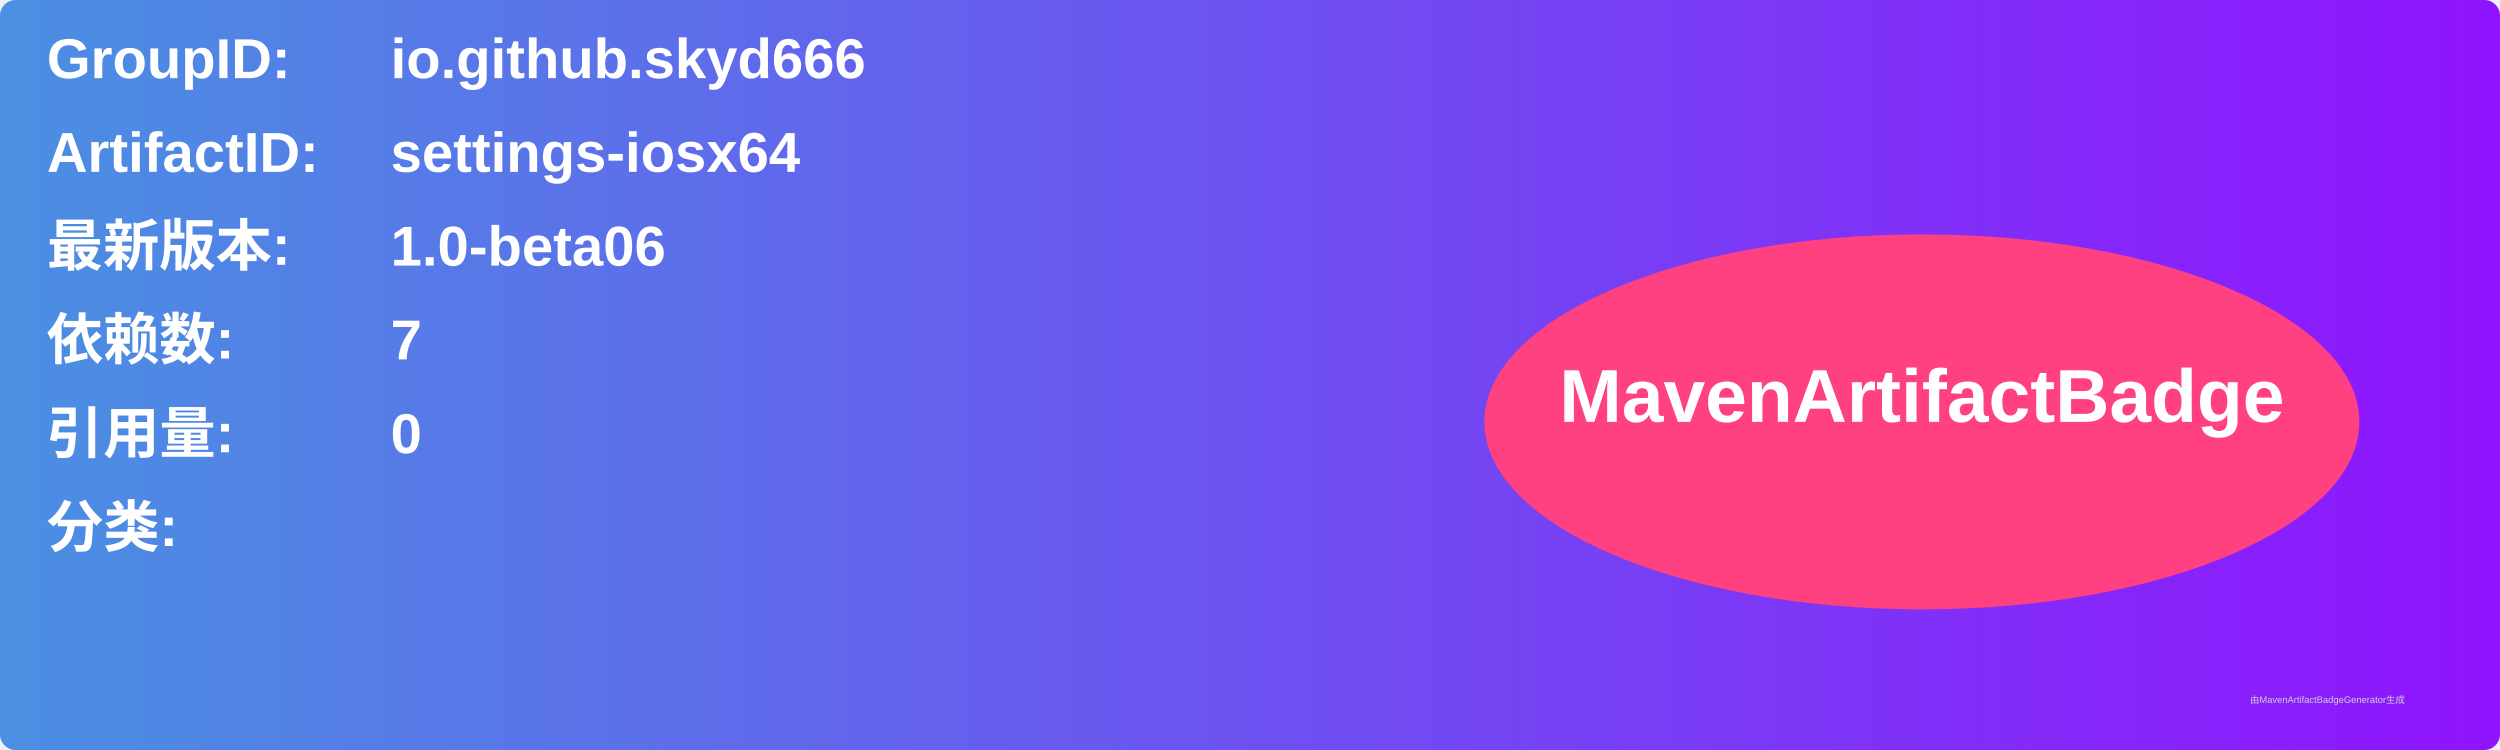
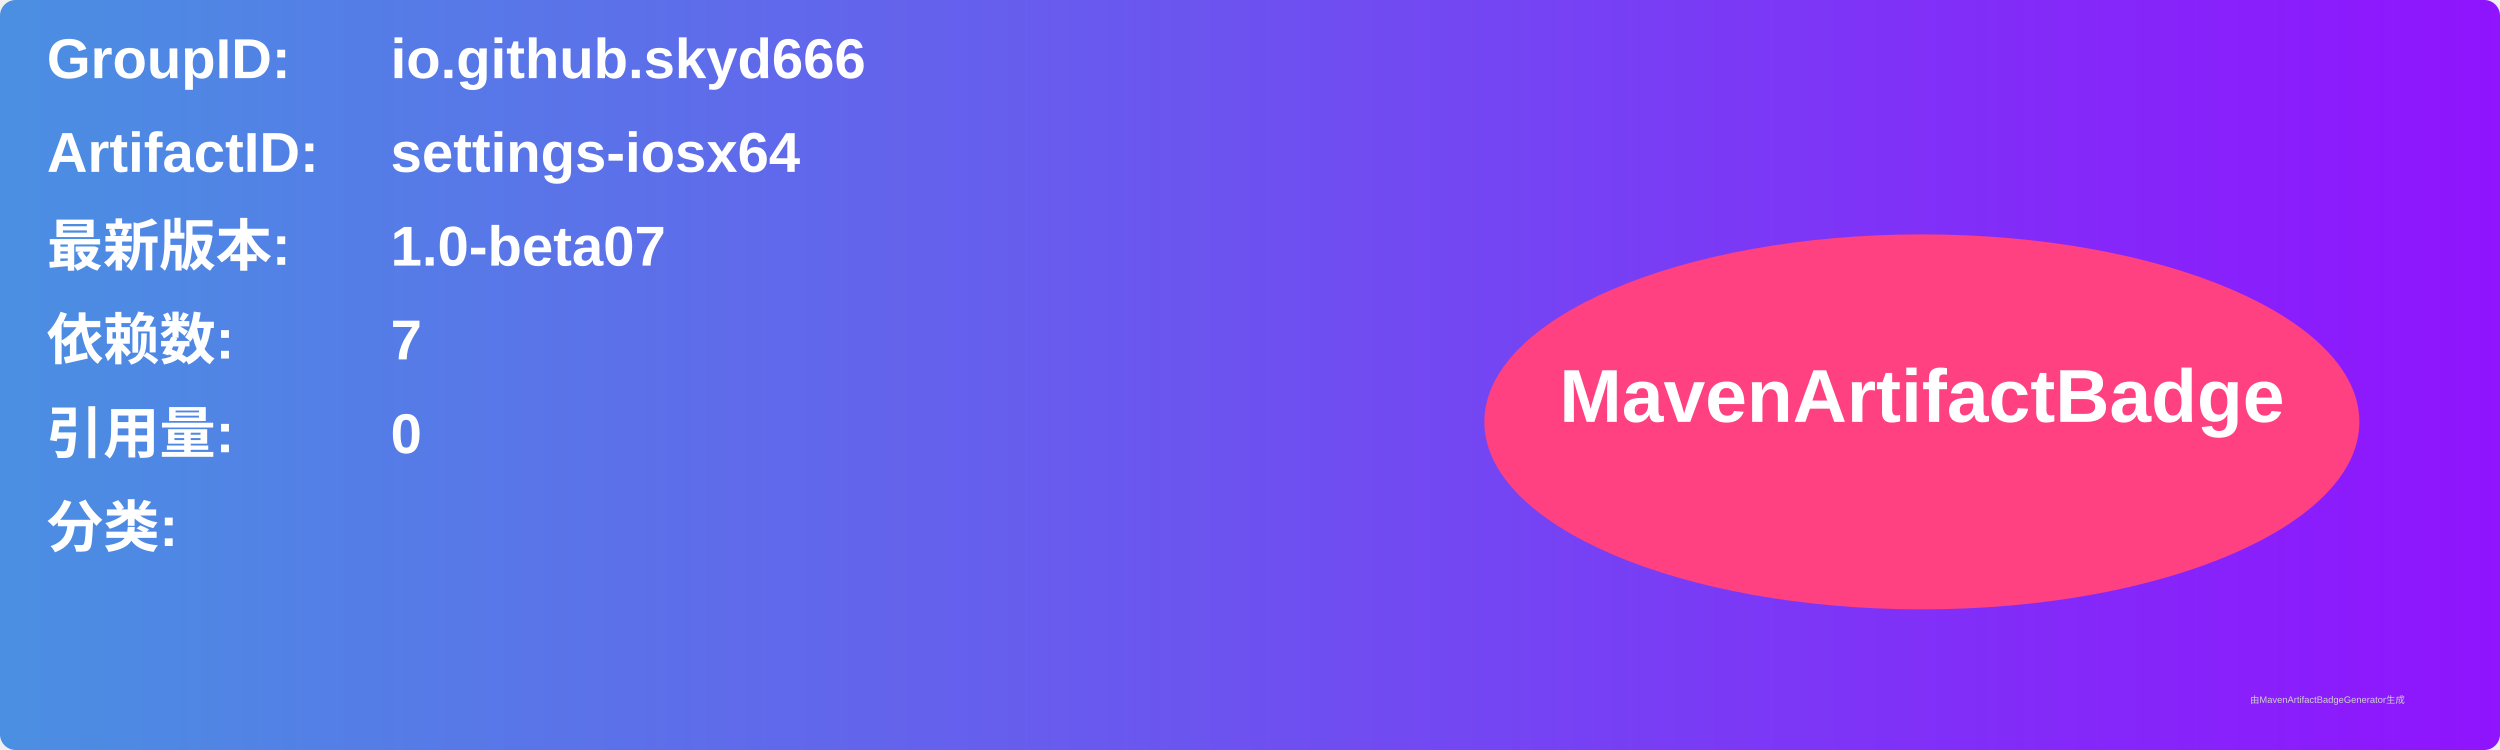
<svg xmlns="http://www.w3.org/2000/svg" width="800" height="240" viewBox="0 0 800 240">
  <linearGradient id="grad" x1="0%" y1="0%" x2="100%" y2="0%">
    <stop offset="0%" stop-color="#4a90e2" />
    <stop offset="100%" stop-color="#9013fe" />
  </linearGradient>
  <rect width="100%" height="100%" rx="5" ry="5" fill="url(#grad)" />
  <g transform="translate(15, 15)">
    <text x="0" y="10" font-family="Arial" font-size="18" fill="white" font-weight="bold" width="260">GroupID:</text>
    <text x="110" y="10" font-family="Arial" font-size="18" fill="white" font-weight="bold" width="460">io.github.skyd666</text>
    <text x="0" y="40" font-family="Arial" font-size="18" fill="white" font-weight="bold" width="260">ArtifactID:</text>
    <text x="110" y="40" font-family="Arial" font-size="18" fill="white" font-weight="bold" width="460">settings-iosx64</text>
    <text x="0" y="70" font-family="Arial" font-size="18" fill="white" font-weight="bold">最新版本:</text>
    <text x="110" y="70" font-family="Arial" font-size="18" fill="white" font-weight="bold">
-       <tspan font-weight="bold">1.0-beta06</tspan>
+       <tspan font-weight="bold">1.0-beta07</tspan>
    </text>
    <text x="0" y="100" font-family="Arial" font-size="18" fill="white" font-weight="bold">依赖数: </text>
    <text x="110" y="100" font-family="Arial" font-size="18" fill="white">
      <tspan font-weight="bold">7</tspan>
    </text>
    <text x="0" y="130" font-family="Arial" font-size="18" fill="white" font-weight="bold">引用量: </text>
    <text x="110" y="130" font-family="Arial" font-size="18" fill="white">
      <tspan font-weight="bold">0</tspan>
    </text>
    <text x="0" y="160" font-family="Arial" font-size="18" fill="white" font-weight="bold">分类:</text>
    <text x="10" y="190" font-family="Arial" font-size="10" fill="white">
      <tspan font-weight="bold" />
    </text>
    <ellipse cx="600" cy="120" rx="140" ry="60" fill="#ff4081" />
    <text x="600" y="120" text-anchor="middle" font-family="Arial" font-size="24" fill="white" font-weight="bold">MavenArtifactBadge</text>
  </g>
  <text x="720" y="225" font-family="Arial" font-size="3" fill="#d0d0d0">由MavenArtifactBadgeGenerator生成</text>
</svg>
